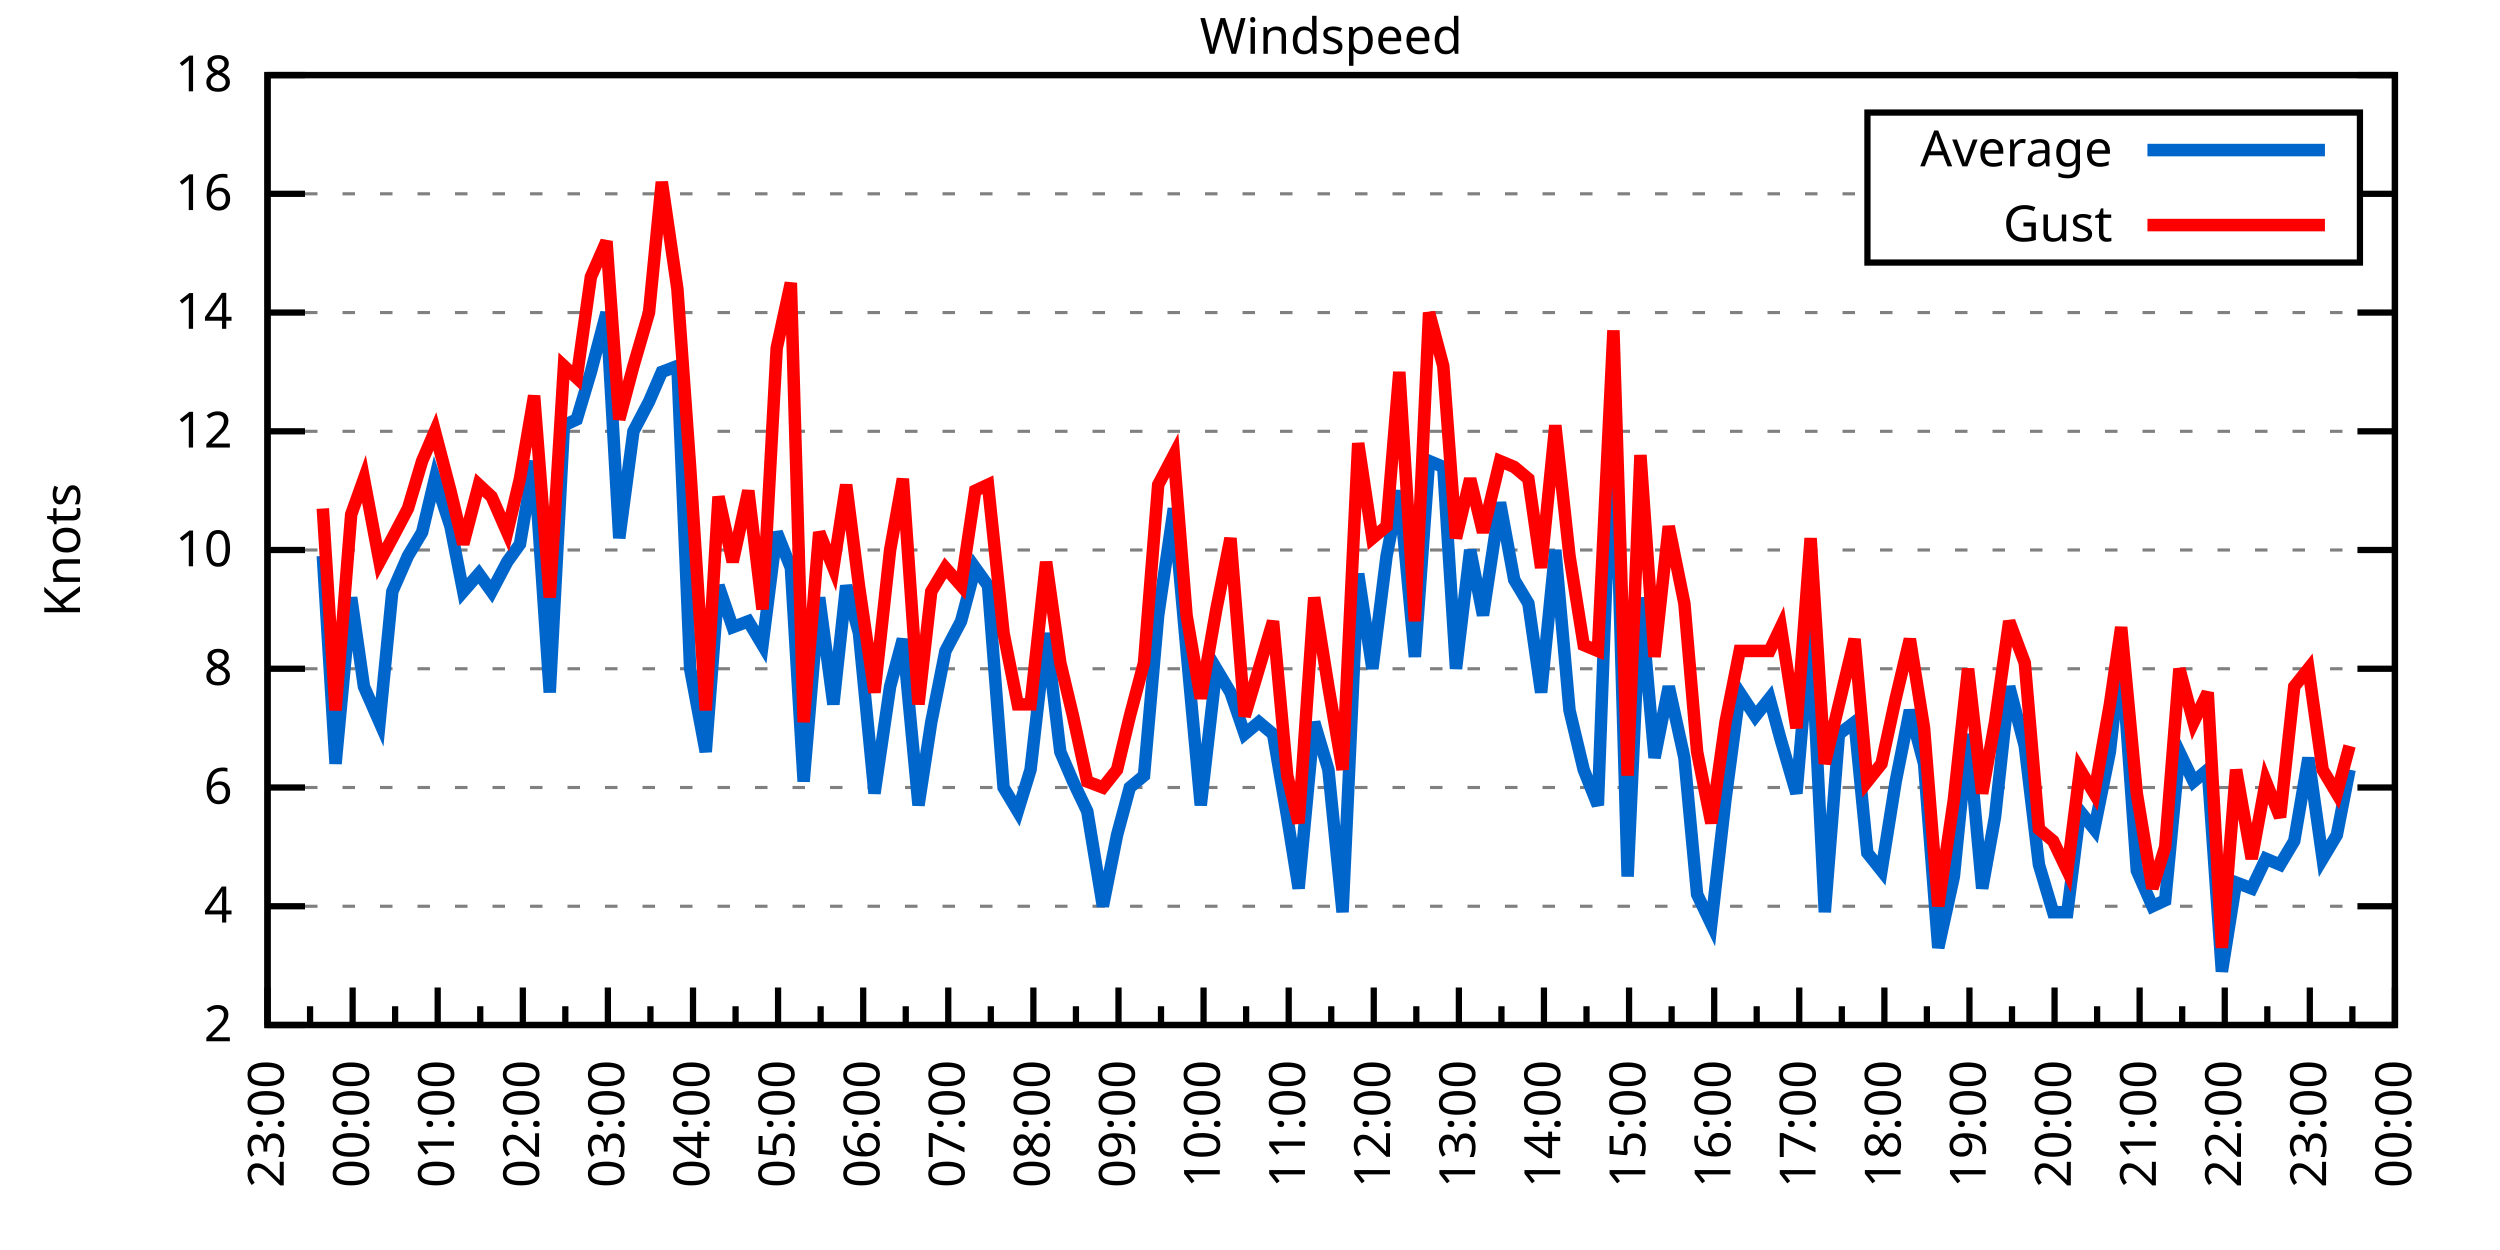
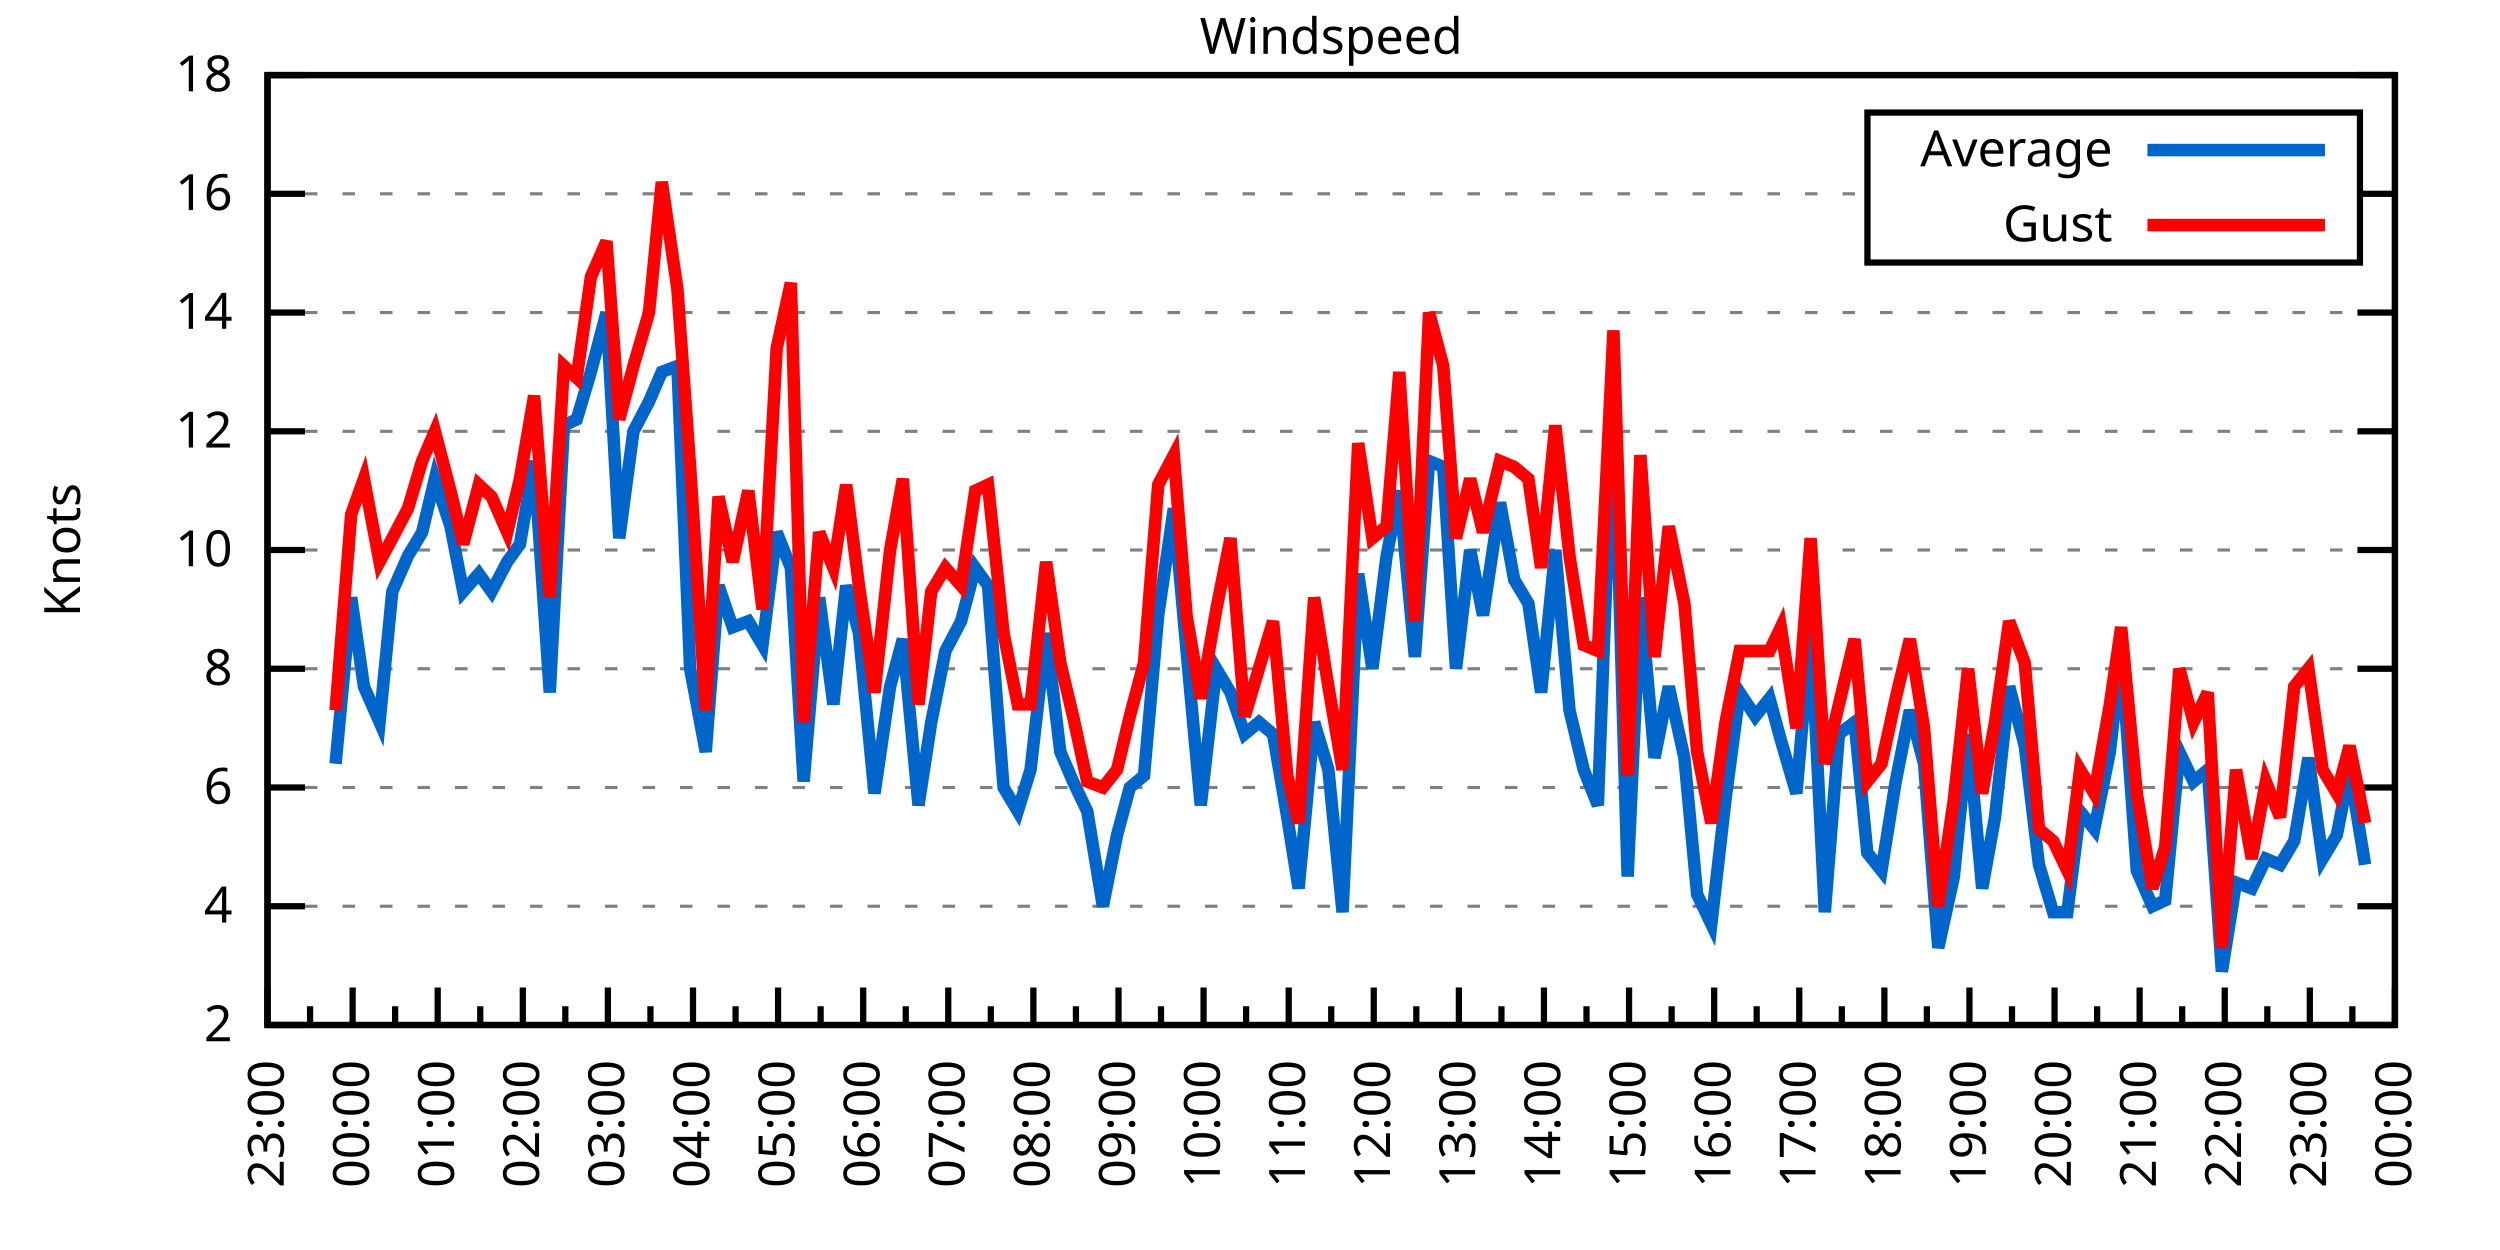
<svg xmlns="http://www.w3.org/2000/svg" xmlns:xlink="http://www.w3.org/1999/xlink" width="400" height="200" viewBox="0 0 400 200">
  <g id="gnuplot_canvas">
    <rect x="0" y="0" width="400" height="200" fill="none" />
    <defs>
      <circle id="gpDot" r="0.5" stroke-width="0.5" stroke="currentColor" />
      <path id="gpPt0" stroke-width="0.333" stroke="currentColor" d="M-1,0 h2 M0,-1 v2" />
      <path id="gpPt1" stroke-width="0.333" stroke="currentColor" d="M-1,-1 L1,1 M1,-1 L-1,1" />
      <path id="gpPt2" stroke-width="0.333" stroke="currentColor" d="M-1,0 L1,0 M0,-1 L0,1 M-1,-1 L1,1 M-1,1 L1,-1" />
      <rect id="gpPt3" stroke-width="0.333" stroke="currentColor" x="-1" y="-1" width="2" height="2" />
      <rect id="gpPt4" stroke-width="0.333" stroke="currentColor" fill="currentColor" x="-1" y="-1" width="2" height="2" />
      <circle id="gpPt5" stroke-width="0.333" stroke="currentColor" cx="0" cy="0" r="1" />
      <use xlink:href="#gpPt5" id="gpPt6" fill="currentColor" stroke="none" />
      <path id="gpPt7" stroke-width="0.333" stroke="currentColor" d="M0,-1.33 L-1.33,0.67 L1.33,0.67 z" />
      <use xlink:href="#gpPt7" id="gpPt8" fill="currentColor" stroke="none" />
      <use xlink:href="#gpPt7" id="gpPt9" stroke="currentColor" transform="rotate(180)" />
      <use xlink:href="#gpPt9" id="gpPt10" fill="currentColor" stroke="none" />
      <use xlink:href="#gpPt3" id="gpPt11" stroke="currentColor" transform="rotate(45)" />
      <use xlink:href="#gpPt11" id="gpPt12" fill="currentColor" stroke="none" />
      <path id="gpPt13" stroke-width="0.333" stroke="currentColor" d="M0,1.330 L1.265,0.411 L0.782,-1.067 L-0.782,-1.076 L-1.265,0.411 z" />
      <use xlink:href="#gpPt13" id="gpPt14" fill="currentColor" stroke="none" />
      <filter id="textbox" filterUnits="objectBoundingBox" x="0" y="0" height="1" width="1">
        <feFlood flood-color="white" flood-opacity="1" result="bgnd" />
        <feComposite in="SourceGraphic" in2="bgnd" operator="atop" />
      </filter>
      <filter id="greybox" filterUnits="objectBoundingBox" x="0" y="0" height="1" width="1">
        <feFlood flood-color="lightgrey" flood-opacity="1" result="grey" />
        <feComposite in="SourceGraphic" in2="grey" operator="atop" />
      </filter>
    </defs>
    <g fill="none" color="white" stroke="currentColor" stroke-width="1.00" stroke-linecap="butt" stroke-linejoin="miter">
</g>
    <g fill="none" color="black" stroke="currentColor" stroke-width="1.00" stroke-linecap="butt" stroke-linejoin="miter">
      <g stroke="none" shape-rendering="crispEdges">
        <polygon fill="rgb(255, 255, 255)" points="42.80,164.00 383.18,164.00 383.18,12.02 42.80,12.02 " />
      </g>
    </g>
    <g fill="none" color="black" stroke="currentColor" stroke-width="1.00" stroke-linecap="butt" stroke-linejoin="miter">
</g>
    <g fill="none" color="black" stroke="black" stroke-width="0.50" stroke-linecap="butt" stroke-linejoin="miter">
</g>
    <g fill="none" color="gray" stroke="currentColor" stroke-width="0.50" stroke-linecap="butt" stroke-linejoin="miter">
      <path stroke="gray" stroke-dasharray="2,4" class="gridline" d="M42.80,164.00 L383.19,164.00  " />
    </g>
    <g fill="none" color="gray" stroke="gray" stroke-width="1.00" stroke-linecap="butt" stroke-linejoin="miter">
</g>
    <g fill="none" color="black" stroke="currentColor" stroke-width="1.00" stroke-linecap="butt" stroke-linejoin="miter">
      <path stroke="black" d="M42.80,164.00 L48.80,164.00 M383.19,164.00 L377.19,164.00  " />
      <g transform="translate(37.20,166.60)" stroke="none" fill="black" font-family="Sans" font-size="8.00" text-anchor="end">
        <text>
          <tspan font-family="Sans"> 2</tspan>
        </text>
      </g>
    </g>
    <g fill="none" color="black" stroke="currentColor" stroke-width="1.00" stroke-linecap="butt" stroke-linejoin="miter">
</g>
    <g fill="none" color="black" stroke="black" stroke-width="0.50" stroke-linecap="butt" stroke-linejoin="miter">
</g>
    <g fill="none" color="gray" stroke="currentColor" stroke-width="0.50" stroke-linecap="butt" stroke-linejoin="miter">
      <path stroke="gray" stroke-dasharray="2,4" class="gridline" d="M42.80,145.00 L383.19,145.00  " />
    </g>
    <g fill="none" color="gray" stroke="gray" stroke-width="1.00" stroke-linecap="butt" stroke-linejoin="miter">
</g>
    <g fill="none" color="black" stroke="currentColor" stroke-width="1.00" stroke-linecap="butt" stroke-linejoin="miter">
      <path stroke="black" d="M42.80,145.00 L48.80,145.00 M383.19,145.00 L377.19,145.00  " />
      <g transform="translate(37.20,147.60)" stroke="none" fill="black" font-family="Sans" font-size="8.00" text-anchor="end">
        <text>
          <tspan font-family="Sans"> 4</tspan>
        </text>
      </g>
    </g>
    <g fill="none" color="black" stroke="currentColor" stroke-width="1.00" stroke-linecap="butt" stroke-linejoin="miter">
</g>
    <g fill="none" color="black" stroke="black" stroke-width="0.50" stroke-linecap="butt" stroke-linejoin="miter">
</g>
    <g fill="none" color="gray" stroke="currentColor" stroke-width="0.50" stroke-linecap="butt" stroke-linejoin="miter">
      <path stroke="gray" stroke-dasharray="2,4" class="gridline" d="M42.80,126.00 L383.19,126.00  " />
    </g>
    <g fill="none" color="gray" stroke="gray" stroke-width="1.00" stroke-linecap="butt" stroke-linejoin="miter">
</g>
    <g fill="none" color="black" stroke="currentColor" stroke-width="1.00" stroke-linecap="butt" stroke-linejoin="miter">
      <path stroke="black" d="M42.80,126.00 L48.80,126.00 M383.19,126.00 L377.19,126.00  " />
      <g transform="translate(37.20,128.60)" stroke="none" fill="black" font-family="Sans" font-size="8.00" text-anchor="end">
        <text>
          <tspan font-family="Sans"> 6</tspan>
        </text>
      </g>
    </g>
    <g fill="none" color="black" stroke="currentColor" stroke-width="1.00" stroke-linecap="butt" stroke-linejoin="miter">
</g>
    <g fill="none" color="black" stroke="black" stroke-width="0.50" stroke-linecap="butt" stroke-linejoin="miter">
</g>
    <g fill="none" color="gray" stroke="currentColor" stroke-width="0.50" stroke-linecap="butt" stroke-linejoin="miter">
      <path stroke="gray" stroke-dasharray="2,4" class="gridline" d="M42.80,107.00 L383.19,107.00  " />
    </g>
    <g fill="none" color="gray" stroke="gray" stroke-width="1.00" stroke-linecap="butt" stroke-linejoin="miter">
</g>
    <g fill="none" color="black" stroke="currentColor" stroke-width="1.00" stroke-linecap="butt" stroke-linejoin="miter">
      <path stroke="black" d="M42.80,107.00 L48.80,107.00 M383.19,107.00 L377.19,107.00  " />
      <g transform="translate(37.20,109.60)" stroke="none" fill="black" font-family="Sans" font-size="8.00" text-anchor="end">
        <text>
          <tspan font-family="Sans"> 8</tspan>
        </text>
      </g>
    </g>
    <g fill="none" color="black" stroke="currentColor" stroke-width="1.00" stroke-linecap="butt" stroke-linejoin="miter">
</g>
    <g fill="none" color="black" stroke="black" stroke-width="0.50" stroke-linecap="butt" stroke-linejoin="miter">
</g>
    <g fill="none" color="gray" stroke="currentColor" stroke-width="0.50" stroke-linecap="butt" stroke-linejoin="miter">
      <path stroke="gray" stroke-dasharray="2,4" class="gridline" d="M42.80,88.00 L383.19,88.00  " />
    </g>
    <g fill="none" color="gray" stroke="gray" stroke-width="1.00" stroke-linecap="butt" stroke-linejoin="miter">
</g>
    <g fill="none" color="black" stroke="currentColor" stroke-width="1.00" stroke-linecap="butt" stroke-linejoin="miter">
      <path stroke="black" d="M42.80,88.00 L48.80,88.00 M383.19,88.00 L377.19,88.00  " />
      <g transform="translate(37.20,90.60)" stroke="none" fill="black" font-family="Sans" font-size="8.00" text-anchor="end">
        <text>
          <tspan font-family="Sans"> 10</tspan>
        </text>
      </g>
    </g>
    <g fill="none" color="black" stroke="currentColor" stroke-width="1.00" stroke-linecap="butt" stroke-linejoin="miter">
</g>
    <g fill="none" color="black" stroke="black" stroke-width="0.50" stroke-linecap="butt" stroke-linejoin="miter">
</g>
    <g fill="none" color="gray" stroke="currentColor" stroke-width="0.50" stroke-linecap="butt" stroke-linejoin="miter">
      <path stroke="gray" stroke-dasharray="2,4" class="gridline" d="M42.80,69.01 L383.19,69.01  " />
    </g>
    <g fill="none" color="gray" stroke="gray" stroke-width="1.00" stroke-linecap="butt" stroke-linejoin="miter">
</g>
    <g fill="none" color="black" stroke="currentColor" stroke-width="1.00" stroke-linecap="butt" stroke-linejoin="miter">
      <path stroke="black" d="M42.80,69.01 L48.80,69.01 M383.19,69.01 L377.19,69.01  " />
      <g transform="translate(37.20,71.61)" stroke="none" fill="black" font-family="Sans" font-size="8.00" text-anchor="end">
        <text>
          <tspan font-family="Sans"> 12</tspan>
        </text>
      </g>
    </g>
    <g fill="none" color="black" stroke="currentColor" stroke-width="1.00" stroke-linecap="butt" stroke-linejoin="miter">
</g>
    <g fill="none" color="black" stroke="black" stroke-width="0.50" stroke-linecap="butt" stroke-linejoin="miter">
</g>
    <g fill="none" color="gray" stroke="currentColor" stroke-width="0.50" stroke-linecap="butt" stroke-linejoin="miter">
      <path stroke="gray" stroke-dasharray="2,4" class="gridline" d="M42.80,50.01 L383.19,50.01  " />
    </g>
    <g fill="none" color="gray" stroke="gray" stroke-width="1.00" stroke-linecap="butt" stroke-linejoin="miter">
</g>
    <g fill="none" color="black" stroke="currentColor" stroke-width="1.00" stroke-linecap="butt" stroke-linejoin="miter">
      <path stroke="black" d="M42.80,50.01 L48.80,50.01 M383.19,50.01 L377.19,50.01  " />
      <g transform="translate(37.20,52.61)" stroke="none" fill="black" font-family="Sans" font-size="8.00" text-anchor="end">
        <text>
          <tspan font-family="Sans"> 14</tspan>
        </text>
      </g>
    </g>
    <g fill="none" color="black" stroke="currentColor" stroke-width="1.00" stroke-linecap="butt" stroke-linejoin="miter">
</g>
    <g fill="none" color="black" stroke="black" stroke-width="0.50" stroke-linecap="butt" stroke-linejoin="miter">
</g>
    <g fill="none" color="gray" stroke="currentColor" stroke-width="0.50" stroke-linecap="butt" stroke-linejoin="miter">
      <path stroke="gray" stroke-dasharray="2,4" class="gridline" d="M42.80,31.01 L298.79,31.01 M377.59,31.01 L383.19,31.01  " />
    </g>
    <g fill="none" color="gray" stroke="gray" stroke-width="1.00" stroke-linecap="butt" stroke-linejoin="miter">
</g>
    <g fill="none" color="black" stroke="currentColor" stroke-width="1.00" stroke-linecap="butt" stroke-linejoin="miter">
      <path stroke="black" d="M42.80,31.01 L48.80,31.01 M383.19,31.01 L377.19,31.01  " />
      <g transform="translate(37.20,33.61)" stroke="none" fill="black" font-family="Sans" font-size="8.00" text-anchor="end">
        <text>
          <tspan font-family="Sans"> 16</tspan>
        </text>
      </g>
    </g>
    <g fill="none" color="black" stroke="currentColor" stroke-width="1.00" stroke-linecap="butt" stroke-linejoin="miter">
</g>
    <g fill="none" color="black" stroke="black" stroke-width="0.50" stroke-linecap="butt" stroke-linejoin="miter">
</g>
    <g fill="none" color="gray" stroke="currentColor" stroke-width="0.50" stroke-linecap="butt" stroke-linejoin="miter">
      <path stroke="gray" stroke-dasharray="2,4" class="gridline" d="M42.80,12.01 L383.19,12.01  " />
    </g>
    <g fill="none" color="gray" stroke="gray" stroke-width="1.00" stroke-linecap="butt" stroke-linejoin="miter">
</g>
    <g fill="none" color="black" stroke="currentColor" stroke-width="1.00" stroke-linecap="butt" stroke-linejoin="miter">
      <path stroke="black" d="M42.80,12.01 L48.80,12.01 M383.19,12.01 L377.19,12.01  " />
      <g transform="translate(37.20,14.61)" stroke="none" fill="black" font-family="Sans" font-size="8.00" text-anchor="end">
        <text>
          <tspan font-family="Sans"> 18</tspan>
        </text>
      </g>
    </g>
    <g fill="none" color="black" stroke="currentColor" stroke-width="1.00" stroke-linecap="butt" stroke-linejoin="miter">
      <path stroke="black" d="M42.80,164.00 L42.80,158.00  " />
      <g transform="translate(45.40,169.60) rotate(270)" stroke="none" fill="black" font-family="Sans" font-size="8.00" text-anchor="end">
        <text>
          <tspan font-family="Sans">23:00</tspan>
        </text>
      </g>
    </g>
    <g fill="none" color="black" stroke="currentColor" stroke-width="1.00" stroke-linecap="butt" stroke-linejoin="miter">
      <path stroke="black" d="M49.61,164.00 L49.61,161.00 M56.42,164.00 L56.42,158.00  " />
      <g transform="translate(59.02,169.60) rotate(270)" stroke="none" fill="black" font-family="Sans" font-size="8.00" text-anchor="end">
        <text>
          <tspan font-family="Sans">00:00</tspan>
        </text>
      </g>
    </g>
    <g fill="none" color="black" stroke="currentColor" stroke-width="1.00" stroke-linecap="butt" stroke-linejoin="miter">
      <path stroke="black" d="M63.22,164.00 L63.22,161.00 M70.03,164.00 L70.03,158.00  " />
      <g transform="translate(72.63,169.60) rotate(270)" stroke="none" fill="black" font-family="Sans" font-size="8.00" text-anchor="end">
        <text>
          <tspan font-family="Sans">01:00</tspan>
        </text>
      </g>
    </g>
    <g fill="none" color="black" stroke="currentColor" stroke-width="1.00" stroke-linecap="butt" stroke-linejoin="miter">
      <path stroke="black" d="M76.84,164.00 L76.84,161.00 M83.65,164.00 L83.65,158.00  " />
      <g transform="translate(86.25,169.60) rotate(270)" stroke="none" fill="black" font-family="Sans" font-size="8.00" text-anchor="end">
        <text>
          <tspan font-family="Sans">02:00</tspan>
        </text>
      </g>
    </g>
    <g fill="none" color="black" stroke="currentColor" stroke-width="1.00" stroke-linecap="butt" stroke-linejoin="miter">
      <path stroke="black" d="M90.45,164.00 L90.45,161.00 M97.26,164.00 L97.26,158.00  " />
      <g transform="translate(99.86,169.60) rotate(270)" stroke="none" fill="black" font-family="Sans" font-size="8.00" text-anchor="end">
        <text>
          <tspan font-family="Sans">03:00</tspan>
        </text>
      </g>
    </g>
    <g fill="none" color="black" stroke="currentColor" stroke-width="1.00" stroke-linecap="butt" stroke-linejoin="miter">
      <path stroke="black" d="M104.07,164.00 L104.07,161.00 M110.88,164.00 L110.88,158.00  " />
      <g transform="translate(113.48,169.60) rotate(270)" stroke="none" fill="black" font-family="Sans" font-size="8.00" text-anchor="end">
        <text>
          <tspan font-family="Sans">04:00</tspan>
        </text>
      </g>
    </g>
    <g fill="none" color="black" stroke="currentColor" stroke-width="1.00" stroke-linecap="butt" stroke-linejoin="miter">
      <path stroke="black" d="M117.69,164.00 L117.69,161.00 M124.49,164.00 L124.49,158.00  " />
      <g transform="translate(127.09,169.60) rotate(270)" stroke="none" fill="black" font-family="Sans" font-size="8.00" text-anchor="end">
        <text>
          <tspan font-family="Sans">05:00</tspan>
        </text>
      </g>
    </g>
    <g fill="none" color="black" stroke="currentColor" stroke-width="1.00" stroke-linecap="butt" stroke-linejoin="miter">
      <path stroke="black" d="M131.30,164.00 L131.30,161.00 M138.11,164.00 L138.11,158.00  " />
      <g transform="translate(140.71,169.60) rotate(270)" stroke="none" fill="black" font-family="Sans" font-size="8.00" text-anchor="end">
        <text>
          <tspan font-family="Sans">06:00</tspan>
        </text>
      </g>
    </g>
    <g fill="none" color="black" stroke="currentColor" stroke-width="1.00" stroke-linecap="butt" stroke-linejoin="miter">
      <path stroke="black" d="M144.92,164.00 L144.92,161.00 M151.72,164.00 L151.72,158.00  " />
      <g transform="translate(154.32,169.60) rotate(270)" stroke="none" fill="black" font-family="Sans" font-size="8.00" text-anchor="end">
        <text>
          <tspan font-family="Sans">07:00</tspan>
        </text>
      </g>
    </g>
    <g fill="none" color="black" stroke="currentColor" stroke-width="1.00" stroke-linecap="butt" stroke-linejoin="miter">
      <path stroke="black" d="M158.53,164.00 L158.53,161.00 M165.34,164.00 L165.34,158.00  " />
      <g transform="translate(167.94,169.60) rotate(270)" stroke="none" fill="black" font-family="Sans" font-size="8.00" text-anchor="end">
        <text>
          <tspan font-family="Sans">08:00</tspan>
        </text>
      </g>
    </g>
    <g fill="none" color="black" stroke="currentColor" stroke-width="1.00" stroke-linecap="butt" stroke-linejoin="miter">
      <path stroke="black" d="M172.15,164.00 L172.15,161.00 M178.96,164.00 L178.96,158.00  " />
      <g transform="translate(181.56,169.60) rotate(270)" stroke="none" fill="black" font-family="Sans" font-size="8.00" text-anchor="end">
        <text>
          <tspan font-family="Sans">09:00</tspan>
        </text>
      </g>
    </g>
    <g fill="none" color="black" stroke="currentColor" stroke-width="1.00" stroke-linecap="butt" stroke-linejoin="miter">
      <path stroke="black" d="M185.76,164.00 L185.76,161.00 M192.57,164.00 L192.57,158.00  " />
      <g transform="translate(195.17,169.60) rotate(270)" stroke="none" fill="black" font-family="Sans" font-size="8.00" text-anchor="end">
        <text>
          <tspan font-family="Sans">10:00</tspan>
        </text>
      </g>
    </g>
    <g fill="none" color="black" stroke="currentColor" stroke-width="1.00" stroke-linecap="butt" stroke-linejoin="miter">
      <path stroke="black" d="M199.38,164.00 L199.38,161.00 M206.19,164.00 L206.19,158.00  " />
      <g transform="translate(208.79,169.60) rotate(270)" stroke="none" fill="black" font-family="Sans" font-size="8.00" text-anchor="end">
        <text>
          <tspan font-family="Sans">11:00</tspan>
        </text>
      </g>
    </g>
    <g fill="none" color="black" stroke="currentColor" stroke-width="1.00" stroke-linecap="butt" stroke-linejoin="miter">
      <path stroke="black" d="M213.00,164.00 L213.00,161.00 M219.80,164.00 L219.80,158.00  " />
      <g transform="translate(222.40,169.60) rotate(270)" stroke="none" fill="black" font-family="Sans" font-size="8.00" text-anchor="end">
        <text>
          <tspan font-family="Sans">12:00</tspan>
        </text>
      </g>
    </g>
    <g fill="none" color="black" stroke="currentColor" stroke-width="1.00" stroke-linecap="butt" stroke-linejoin="miter">
      <path stroke="black" d="M226.61,164.00 L226.61,161.00 M233.42,164.00 L233.42,158.00  " />
      <g transform="translate(236.02,169.60) rotate(270)" stroke="none" fill="black" font-family="Sans" font-size="8.00" text-anchor="end">
        <text>
          <tspan font-family="Sans">13:00</tspan>
        </text>
      </g>
    </g>
    <g fill="none" color="black" stroke="currentColor" stroke-width="1.00" stroke-linecap="butt" stroke-linejoin="miter">
      <path stroke="black" d="M240.23,164.00 L240.23,161.00 M247.03,164.00 L247.03,158.00  " />
      <g transform="translate(249.63,169.60) rotate(270)" stroke="none" fill="black" font-family="Sans" font-size="8.00" text-anchor="end">
        <text>
          <tspan font-family="Sans">14:00</tspan>
        </text>
      </g>
    </g>
    <g fill="none" color="black" stroke="currentColor" stroke-width="1.00" stroke-linecap="butt" stroke-linejoin="miter">
      <path stroke="black" d="M253.84,164.00 L253.84,161.00 M260.65,164.00 L260.65,158.00  " />
      <g transform="translate(263.25,169.60) rotate(270)" stroke="none" fill="black" font-family="Sans" font-size="8.00" text-anchor="end">
        <text>
          <tspan font-family="Sans">15:00</tspan>
        </text>
      </g>
    </g>
    <g fill="none" color="black" stroke="currentColor" stroke-width="1.00" stroke-linecap="butt" stroke-linejoin="miter">
      <path stroke="black" d="M267.46,164.00 L267.46,161.00 M274.27,164.00 L274.27,158.00  " />
      <g transform="translate(276.87,169.60) rotate(270)" stroke="none" fill="black" font-family="Sans" font-size="8.00" text-anchor="end">
        <text>
          <tspan font-family="Sans">16:00</tspan>
        </text>
      </g>
    </g>
    <g fill="none" color="black" stroke="currentColor" stroke-width="1.00" stroke-linecap="butt" stroke-linejoin="miter">
      <path stroke="black" d="M281.07,164.00 L281.07,161.00 M287.88,164.00 L287.88,158.00  " />
      <g transform="translate(290.48,169.60) rotate(270)" stroke="none" fill="black" font-family="Sans" font-size="8.00" text-anchor="end">
        <text>
          <tspan font-family="Sans">17:00</tspan>
        </text>
      </g>
    </g>
    <g fill="none" color="black" stroke="currentColor" stroke-width="1.00" stroke-linecap="butt" stroke-linejoin="miter">
      <path stroke="black" d="M294.69,164.00 L294.69,161.00 M301.50,164.00 L301.50,158.00  " />
      <g transform="translate(304.10,169.60) rotate(270)" stroke="none" fill="black" font-family="Sans" font-size="8.00" text-anchor="end">
        <text>
          <tspan font-family="Sans">18:00</tspan>
        </text>
      </g>
    </g>
    <g fill="none" color="black" stroke="currentColor" stroke-width="1.00" stroke-linecap="butt" stroke-linejoin="miter">
      <path stroke="black" d="M308.30,164.00 L308.30,161.00 M315.11,164.00 L315.11,158.00  " />
      <g transform="translate(317.71,169.60) rotate(270)" stroke="none" fill="black" font-family="Sans" font-size="8.00" text-anchor="end">
        <text>
          <tspan font-family="Sans">19:00</tspan>
        </text>
      </g>
    </g>
    <g fill="none" color="black" stroke="currentColor" stroke-width="1.00" stroke-linecap="butt" stroke-linejoin="miter">
      <path stroke="black" d="M321.92,164.00 L321.92,161.00 M328.73,164.00 L328.73,158.00  " />
      <g transform="translate(331.33,169.60) rotate(270)" stroke="none" fill="black" font-family="Sans" font-size="8.00" text-anchor="end">
        <text>
          <tspan font-family="Sans">20:00</tspan>
        </text>
      </g>
    </g>
    <g fill="none" color="black" stroke="currentColor" stroke-width="1.00" stroke-linecap="butt" stroke-linejoin="miter">
      <path stroke="black" d="M335.54,164.00 L335.54,161.00 M342.34,164.00 L342.34,158.00  " />
      <g transform="translate(344.94,169.60) rotate(270)" stroke="none" fill="black" font-family="Sans" font-size="8.00" text-anchor="end">
        <text>
          <tspan font-family="Sans">21:00</tspan>
        </text>
      </g>
    </g>
    <g fill="none" color="black" stroke="currentColor" stroke-width="1.00" stroke-linecap="butt" stroke-linejoin="miter">
      <path stroke="black" d="M349.15,164.00 L349.15,161.00 M355.96,164.00 L355.96,158.00  " />
      <g transform="translate(358.56,169.60) rotate(270)" stroke="none" fill="black" font-family="Sans" font-size="8.00" text-anchor="end">
        <text>
          <tspan font-family="Sans">22:00</tspan>
        </text>
      </g>
    </g>
    <g fill="none" color="black" stroke="currentColor" stroke-width="1.00" stroke-linecap="butt" stroke-linejoin="miter">
      <path stroke="black" d="M362.77,164.00 L362.77,161.00 M369.57,164.00 L369.57,158.00  " />
      <g transform="translate(372.17,169.60) rotate(270)" stroke="none" fill="black" font-family="Sans" font-size="8.00" text-anchor="end">
        <text>
          <tspan font-family="Sans">23:00</tspan>
        </text>
      </g>
    </g>
    <g fill="none" color="black" stroke="currentColor" stroke-width="1.00" stroke-linecap="butt" stroke-linejoin="miter">
      <path stroke="black" d="M376.38,164.00 L376.38,161.00 M383.19,164.00 L383.19,158.00  " />
      <g transform="translate(385.79,169.60) rotate(270)" stroke="none" fill="black" font-family="Sans" font-size="8.00" text-anchor="end">
        <text>
          <tspan font-family="Sans">00:00</tspan>
        </text>
      </g>
    </g>
    <g fill="none" color="black" stroke="currentColor" stroke-width="1.00" stroke-linecap="butt" stroke-linejoin="miter">
</g>
    <g fill="none" color="black" stroke="currentColor" stroke-width="1.00" stroke-linecap="butt" stroke-linejoin="miter">
      <path stroke="black" d="M42.80,12.01 L42.80,164.00 L383.19,164.00 L383.19,12.01 L42.80,12.01 Z  " />
    </g>
    <g fill="none" color="black" stroke="currentColor" stroke-width="1.00" stroke-linecap="butt" stroke-linejoin="miter">
      <g transform="translate(12.80,88.01) rotate(270)" stroke="none" fill="black" font-family="Sans" font-size="8.00" text-anchor="middle">
        <text>
          <tspan font-family="Sans">Knots</tspan>
        </text>
      </g>
    </g>
    <g fill="none" color="black" stroke="currentColor" stroke-width="1.00" stroke-linecap="butt" stroke-linejoin="miter">
</g>
    <g fill="none" color="black" stroke="currentColor" stroke-width="1.00" stroke-linecap="butt" stroke-linejoin="miter">
      <path stroke="black" d="M298.79,42.01 L298.79,18.01 L377.59,18.01 L377.59,42.01 L298.79,42.01 Z  " />
    </g>
    <g id="Windspeed_plot_1">
      <g fill="none" color="white" stroke="black" stroke-width="2.00" stroke-linecap="butt" stroke-linejoin="miter">
</g>
      <g fill="none" color="black" stroke="currentColor" stroke-width="2.00" stroke-linecap="butt" stroke-linejoin="miter">
        <g transform="translate(337.99,26.61)" stroke="none" fill="black" font-family="Sans" font-size="8.00" text-anchor="end">
          <text>
            <tspan font-family="Sans">Average</tspan>
          </text>
        </g>
      </g>
      <g fill="none" color="black" stroke="currentColor" stroke-width="2.00" stroke-linecap="butt" stroke-linejoin="miter">
-         <path stroke="rgb(  0, 102, 204)" d="M343.59,24.01 L371.99,24.01 M51.65,88.95 L53.69,122.20 L56.19,95.60 L58.23,109.85 L60.73,115.55 L62.77,94.65   L65.27,88.95 L67.54,85.16 L69.58,76.61 L72.07,84.21 L74.12,94.65 L76.61,91.80 L78.65,94.65 L81.15,89.90   L83.19,87.06 L85.46,73.76 L87.96,110.80 L90.23,68.06 L92.27,67.11 L94.54,59.51 L97.04,50.01 L99.08,86.11   L101.35,69.01 L103.84,64.26 L105.89,59.51 L108.38,58.56 L110.42,107.00 L112.92,120.30 L114.96,93.70 L117.23,100.35   L119.73,99.40 L122.00,103.20 L124.27,85.16 L126.54,90.85 L128.58,125.05 L131.07,95.60 L133.34,112.70 L135.39,93.70   L137.43,101.30 L139.92,126.95 L142.42,109.85 L144.46,102.25 L146.96,128.85 L149.00,115.55 L151.27,104.15 L153.77,99.40   L156.04,90.85 L158.08,93.70 L160.57,126.00 L162.84,129.80 L164.89,123.15 L167.38,101.30 L169.65,120.30 L171.69,125.05   L173.96,129.80 L176.46,145.00 L178.73,133.60 L180.77,126.00 L183.04,124.10 L185.31,98.45 L187.81,81.36 L189.85,104.15   L192.12,128.85 L194.61,107.00 L196.88,110.80 L199.15,117.45 L201.42,115.55 L203.69,117.45 L205.96,130.75 L207.78,142.15   L210.27,115.55 L212.54,123.15 L214.81,145.95 L217.31,91.80 L219.58,107.00 L221.85,88.95 L223.89,78.51 L226.38,105.10   L228.65,73.76 L230.92,74.71 L232.96,107.00 L235.23,88.00 L237.28,98.45 L240.00,80.41 L242.27,92.75 L244.54,96.55   L246.58,110.80 L248.85,88.00 L251.12,113.65 L253.39,123.15 L255.66,128.85 L258.15,62.36 L260.42,140.25 L262.47,95.60   L264.73,121.25 L267.00,109.85 L269.50,121.25 L271.54,143.10 L273.81,147.85 L276.08,127.90 L278.35,110.80 L280.85,114.60   L283.12,111.75 L284.93,118.40 L287.43,126.95 L289.70,100.35 L291.97,145.95 L294.23,117.45 L296.73,115.55 L298.77,136.45   L301.04,139.30 L303.31,125.05 L305.58,113.65 L307.85,122.20 L310.12,151.65 L312.62,140.25 L314.89,117.45 L317.15,142.15   L319.20,130.75 L321.47,109.85 L323.96,119.35 L326.23,138.35 L328.50,145.95 L330.77,145.95 L332.81,129.80 L335.08,132.65   L337.58,120.30 L339.39,104.15 L341.89,139.30 L344.39,145.00 L346.43,144.05 L348.70,120.30 L350.97,125.05 L353.24,123.15   L355.50,155.45 L357.77,141.20 L360.27,142.15 L362.54,137.40 L364.81,138.35 L367.08,134.55 L369.35,121.25 L371.62,137.40   L373.89,133.60 L375.93,123.15  " />
+         <path stroke="rgb(  0, 102, 204)" d="M343.59,24.01 L371.99,24.01 M53.69,122.20 L56.19,95.60 L58.23,109.85 L60.73,115.55 L62.77,94.65 L65.27,88.95   L67.54,85.16 L69.58,76.61 L72.07,84.21 L74.12,94.65 L76.61,91.80 L78.65,94.65 L81.15,89.90 L83.19,87.06   L85.46,73.76 L87.96,110.80 L90.23,68.06 L92.27,67.11 L94.54,59.51 L97.04,50.01 L99.08,86.11 L101.35,69.01   L103.84,64.26 L105.89,59.51 L108.38,58.56 L110.42,107.00 L112.92,120.30 L114.96,93.70 L117.23,100.35 L119.73,99.40   L122.00,103.20 L124.27,85.16 L126.54,90.85 L128.58,125.05 L131.07,95.60 L133.34,112.70 L135.39,93.70 L137.43,101.30   L139.92,126.95 L142.42,109.85 L144.46,102.25 L146.96,128.85 L149.00,115.55 L151.27,104.15 L153.77,99.40 L156.04,90.85   L158.08,93.70 L160.57,126.00 L162.84,129.80 L164.89,123.15 L167.38,101.30 L169.65,120.30 L171.69,125.05 L173.96,129.80   L176.46,145.00 L178.73,133.60 L180.77,126.00 L183.04,124.10 L185.31,98.45 L187.81,81.36 L189.85,104.15 L192.12,128.85   L194.61,107.00 L196.88,110.80 L199.15,117.45 L201.42,115.55 L203.69,117.45 L205.96,130.75 L207.78,142.15 L210.27,115.55   L212.54,123.15 L214.81,145.95 L217.31,91.80 L219.58,107.00 L221.85,88.95 L223.89,78.51 L226.38,105.10 L228.65,73.76   L230.92,74.71 L232.96,107.00 L235.23,88.00 L237.28,98.45 L240.00,80.41 L242.27,92.75 L244.54,96.55 L246.58,110.80   L248.85,88.00 L251.12,113.65 L253.39,123.15 L255.66,128.85 L258.15,62.36 L260.42,140.25 L262.47,95.60 L264.73,121.25   L267.00,109.85 L269.50,121.25 L271.54,143.10 L273.81,147.85 L276.08,127.90 L278.35,110.80 L280.85,114.60 L283.12,111.75   L284.93,118.40 L287.43,126.95 L289.70,100.35 L291.97,145.95 L294.23,117.45 L296.73,115.55 L298.77,136.45 L301.04,139.30   L303.31,125.05 L305.58,113.65 L307.85,122.20 L310.12,151.65 L312.62,140.25 L314.89,117.45 L317.15,142.15 L319.20,130.75   L321.47,109.85 L323.96,119.35 L326.23,138.35 L328.50,145.95 L330.77,145.95 L332.81,129.80 L335.08,132.65 L337.58,120.30   L339.39,104.15 L341.89,139.30 L344.39,145.00 L346.43,144.05 L348.70,120.30 L350.97,125.05 L353.24,123.15 L355.50,155.45   L357.77,141.20 L360.27,142.15 L362.54,137.40 L364.81,138.35 L367.08,134.55 L369.35,121.25 L371.62,137.40 L373.89,133.60   L375.93,123.15 L378.42,138.35  " />
      </g>
    </g>
    <g id="Windspeed_plot_2">
      <g fill="none" color="black" stroke="currentColor" stroke-width="2.00" stroke-linecap="butt" stroke-linejoin="miter">
        <g transform="translate(337.99,38.61)" stroke="none" fill="black" font-family="Sans" font-size="8.00" text-anchor="end">
          <text>
            <tspan font-family="Sans">Gust</tspan>
          </text>
        </g>
      </g>
      <g fill="none" color="black" stroke="currentColor" stroke-width="2.00" stroke-linecap="butt" stroke-linejoin="miter">
-         <path stroke="rgb(255,   0,   0)" d="M343.59,36.01 L371.99,36.01 M51.65,81.36 L53.69,113.65 L56.19,82.31 L58.23,76.61 L60.73,89.90 L62.77,86.11   L65.27,81.36 L67.54,73.76 L69.58,69.01 L72.07,78.51 L74.12,87.06 L76.61,77.56 L78.65,79.46 L81.15,85.16   L83.19,76.61 L85.46,63.31 L87.96,95.60 L90.23,58.56 L92.27,60.46 L94.54,44.31 L97.04,38.61 L99.08,67.11   L101.35,58.56 L103.84,50.01 L105.89,29.11 L108.38,46.21 L110.42,74.71 L112.92,113.65 L114.96,79.46 L117.23,89.90   L119.73,78.51 L122.00,97.50 L124.27,55.71 L126.54,45.26 L128.58,115.55 L131.07,85.16 L133.34,90.85 L135.39,77.56   L137.43,93.70 L139.92,110.80 L142.42,88.00 L144.46,76.61 L146.96,112.70 L149.00,94.65 L151.27,90.85 L153.77,93.70   L156.04,78.51 L158.08,77.56 L160.57,101.30 L162.84,112.70 L164.89,112.70 L167.38,89.90 L169.65,106.05 L171.69,114.60   L173.96,125.05 L176.46,126.00 L178.73,123.15 L180.77,114.60 L183.04,106.05 L185.31,77.56 L187.81,72.81 L189.85,98.45   L192.12,111.75 L194.61,97.50 L196.88,86.11 L199.15,114.60 L201.42,107.00 L203.69,99.40 L205.96,124.10 L207.78,131.70   L210.27,95.60 L212.54,109.85 L214.81,123.15 L217.31,70.91 L219.58,86.11 L221.85,84.21 L223.89,59.51 L226.38,99.40   L228.65,50.01 L230.92,58.56 L232.96,86.11 L235.23,76.61 L237.28,85.16 L240.00,73.76 L242.27,74.71 L244.54,76.61   L246.58,90.85 L248.85,68.06 L251.12,88.95 L253.39,103.20 L255.66,104.15 L258.15,52.86 L260.42,124.10 L262.47,72.81   L264.73,105.10 L267.00,84.21 L269.50,96.55 L271.54,120.30 L273.81,131.70 L276.08,115.55 L278.35,104.15 L280.85,104.15   L283.12,104.15 L284.93,100.35 L287.43,116.50 L289.70,86.11 L291.97,122.20 L294.23,112.70 L296.73,102.25 L298.77,125.05   L301.04,122.20 L303.31,111.75 L305.58,102.25 L307.85,116.50 L310.12,145.00 L312.62,127.90 L314.89,107.00 L317.15,126.95   L319.20,115.55 L321.47,99.40 L323.96,106.05 L326.23,132.65 L328.50,134.55 L330.77,139.30 L332.81,123.15 L335.08,126.95   L337.58,112.70 L339.39,100.35 L341.89,126.95 L344.39,142.15 L346.43,135.50 L348.70,107.00 L350.97,115.55 L353.24,110.80   L355.50,151.65 L357.77,123.15 L360.27,137.40 L362.54,125.05 L364.81,130.75 L367.08,109.85 L369.35,107.00 L371.62,123.15   L373.89,126.95 L375.93,119.35  " />
+         <path stroke="rgb(255,   0,   0)" d="M343.59,36.01 L371.99,36.01 M53.69,113.65 L56.19,82.31 L58.23,76.61 L60.73,89.90 L62.77,86.11 L65.27,81.36   L67.54,73.76 L69.58,69.01 L72.07,78.51 L74.12,87.06 L76.61,77.56 L78.65,79.46 L81.15,85.16 L83.19,76.61   L85.46,63.31 L87.96,95.60 L90.23,58.56 L92.27,60.46 L94.54,44.31 L97.04,38.61 L99.08,67.11 L101.35,58.56   L103.84,50.01 L105.89,29.11 L108.38,46.21 L110.42,74.71 L112.92,113.65 L114.96,79.46 L117.23,89.90 L119.73,78.51   L122.00,97.50 L124.27,55.71 L126.54,45.26 L128.58,115.55 L131.07,85.16 L133.34,90.85 L135.39,77.56 L137.43,93.70   L139.92,110.80 L142.42,88.00 L144.46,76.61 L146.96,112.70 L149.00,94.65 L151.27,90.85 L153.77,93.70 L156.04,78.51   L158.08,77.56 L160.57,101.30 L162.84,112.70 L164.89,112.70 L167.38,89.90 L169.65,106.05 L171.69,114.60 L173.96,125.05   L176.46,126.00 L178.73,123.15 L180.77,114.60 L183.04,106.05 L185.31,77.56 L187.81,72.81 L189.85,98.45 L192.12,111.75   L194.61,97.50 L196.88,86.11 L199.15,114.60 L201.42,107.00 L203.69,99.40 L205.96,124.10 L207.78,131.70 L210.27,95.60   L212.54,109.85 L214.81,123.15 L217.31,70.91 L219.58,86.11 L221.85,84.21 L223.89,59.51 L226.38,99.40 L228.65,50.01   L230.92,58.56 L232.96,86.11 L235.23,76.61 L237.28,85.16 L240.00,73.76 L242.27,74.71 L244.54,76.61 L246.58,90.85   L248.85,68.06 L251.12,88.95 L253.39,103.20 L255.66,104.15 L258.15,52.86 L260.42,124.10 L262.47,72.81 L264.73,105.10   L267.00,84.21 L269.50,96.55 L271.54,120.30 L273.81,131.70 L276.08,115.55 L278.35,104.15 L280.85,104.15 L283.12,104.15   L284.93,100.35 L287.43,116.50 L289.70,86.11 L291.97,122.20 L294.23,112.70 L296.73,102.25 L298.77,125.05 L301.04,122.20   L303.31,111.75 L305.58,102.25 L307.85,116.50 L310.12,145.00 L312.62,127.90 L314.89,107.00 L317.15,126.95 L319.20,115.55   L321.47,99.40 L323.96,106.05 L326.23,132.65 L328.50,134.55 L330.77,139.30 L332.81,123.15 L335.08,126.95 L337.58,112.70   L339.39,100.35 L341.89,126.95 L344.39,142.15 L346.43,135.50 L348.70,107.00 L350.97,115.55 L353.24,110.80 L355.50,151.65   L357.77,123.15 L360.27,137.40 L362.54,125.05 L364.81,130.75 L367.08,109.85 L369.35,107.00 L371.62,123.15 L373.89,126.95   L375.93,119.35 L378.42,131.70  " />
      </g>
    </g>
    <g fill="none" color="black" stroke="currentColor" stroke-width="2.00" stroke-linecap="butt" stroke-linejoin="miter">
</g>
    <g fill="none" color="black" stroke="black" stroke-width="1.00" stroke-linecap="butt" stroke-linejoin="miter">
</g>
    <g fill="none" color="black" stroke="currentColor" stroke-width="1.00" stroke-linecap="butt" stroke-linejoin="miter">
      <path stroke="black" d="M42.80,12.01 L42.80,164.00 L383.19,164.00 L383.19,12.01 L42.80,12.01 Z  " />
    </g>
    <g fill="none" color="black" stroke="currentColor" stroke-width="1.00" stroke-linecap="butt" stroke-linejoin="miter">
      <g transform="translate(212.99,8.61)" stroke="none" fill="black" font-family="Sans" font-size="8.00" text-anchor="middle">
        <text>
          <tspan font-family="Sans">Windspeed</tspan>
        </text>
      </g>
    </g>
    <g fill="none" color="black" stroke="currentColor" stroke-width="1.00" stroke-linecap="butt" stroke-linejoin="miter">
</g>
  </g>
</svg>
